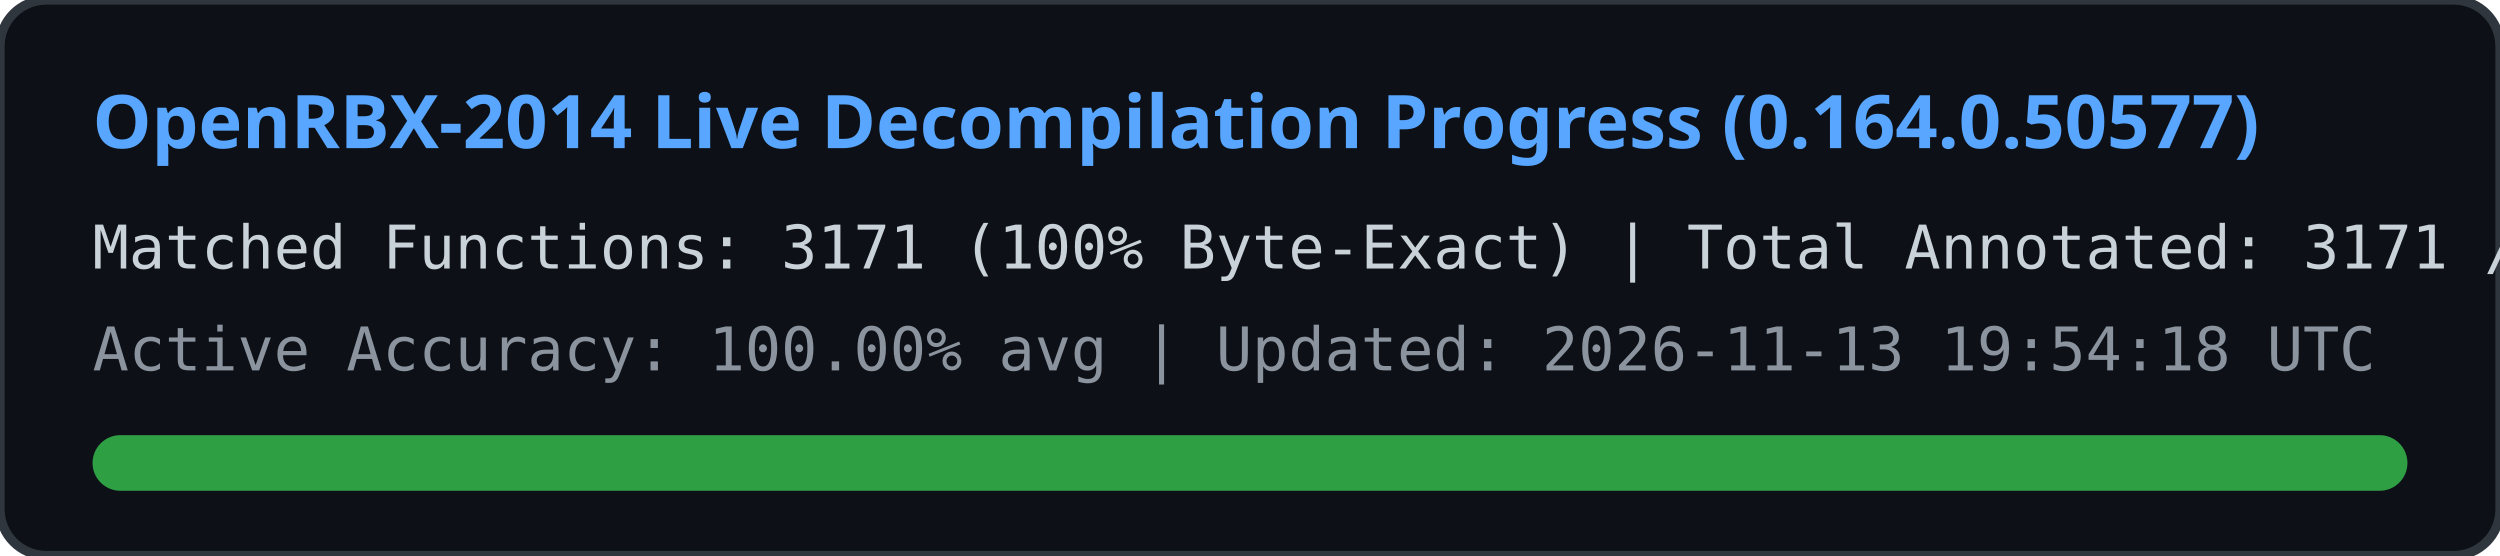
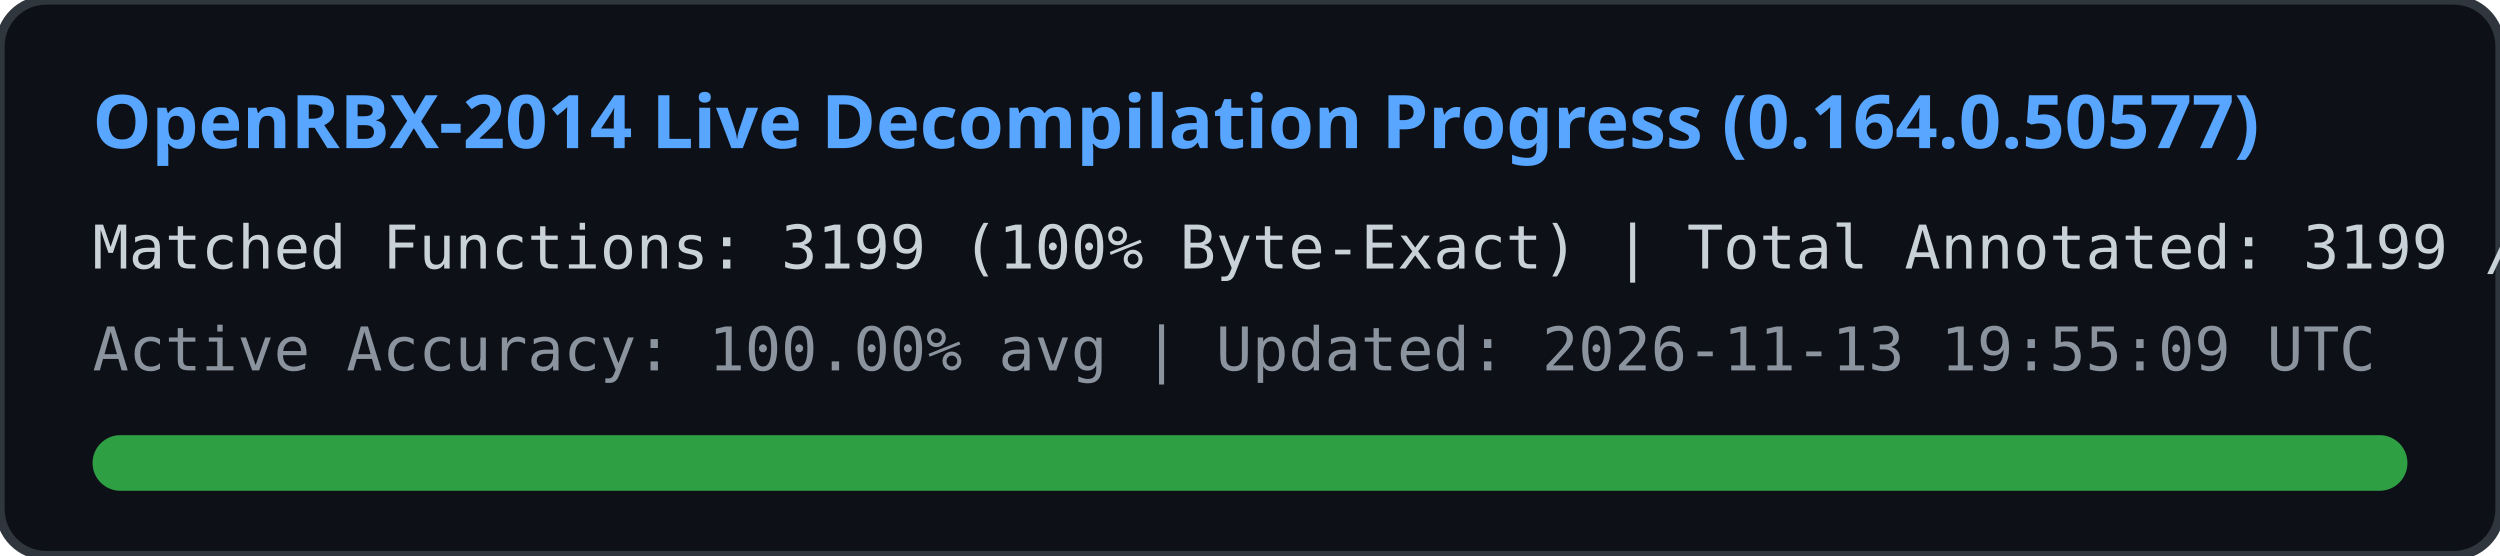
<svg xmlns="http://www.w3.org/2000/svg" width="540" height="120" viewBox="0 0 540 120">
  <rect width="540" height="120" rx="10" fill="#0d1117" stroke="#30363d" stroke-width="2" />
  <text x="20" y="32" fill="#58a6ff" font-family="Segoe UI, Ubuntu, sans-serif" font-size="16" font-weight="bold">
    OpenRBX-2014 Live Decompilation Progress (0.164.0.50577)
  </text>
  <text x="20" y="58" fill="#c9d1d9" font-family="Consolas, monospace" font-size="13">
-     Matched Functions: 3171 (100% Byte-Exact) | Total Annotated: 3171 / 40561
+     Matched Functions: 3199 (100% Byte-Exact) | Total Annotated: 3199 / 40561
  </text>
  <text x="20" y="80" fill="#8b949e" font-family="Consolas, monospace" font-size="13">
-     Active Accuracy: 100.00% avg | Updated: 2026-11-13 19:54:18 UTC
+     Active Accuracy: 100.00% avg | Updated: 2026-11-13 19:55:09 UTC
  </text>
  <rect x="20" y="94" width="500" height="12" rx="6" fill="#21262d" />
  <rect x="20" y="94" width="500" height="12" rx="6" fill="#2ea043" />
</svg>
